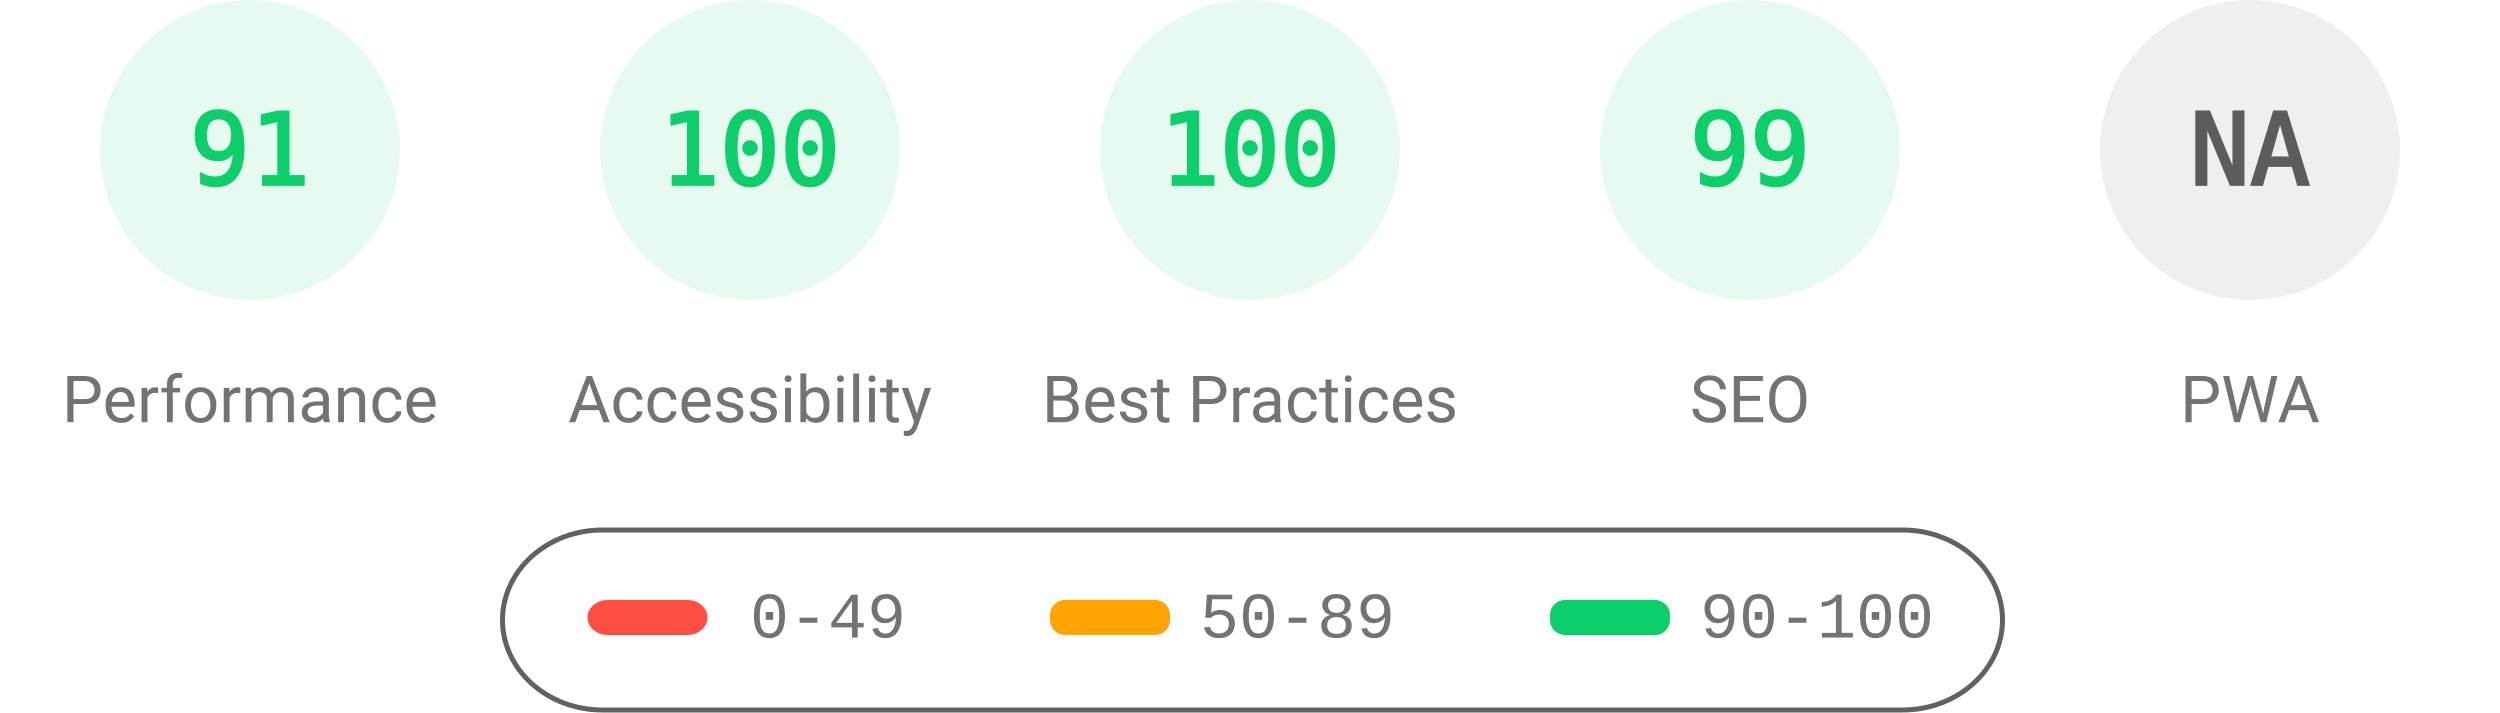
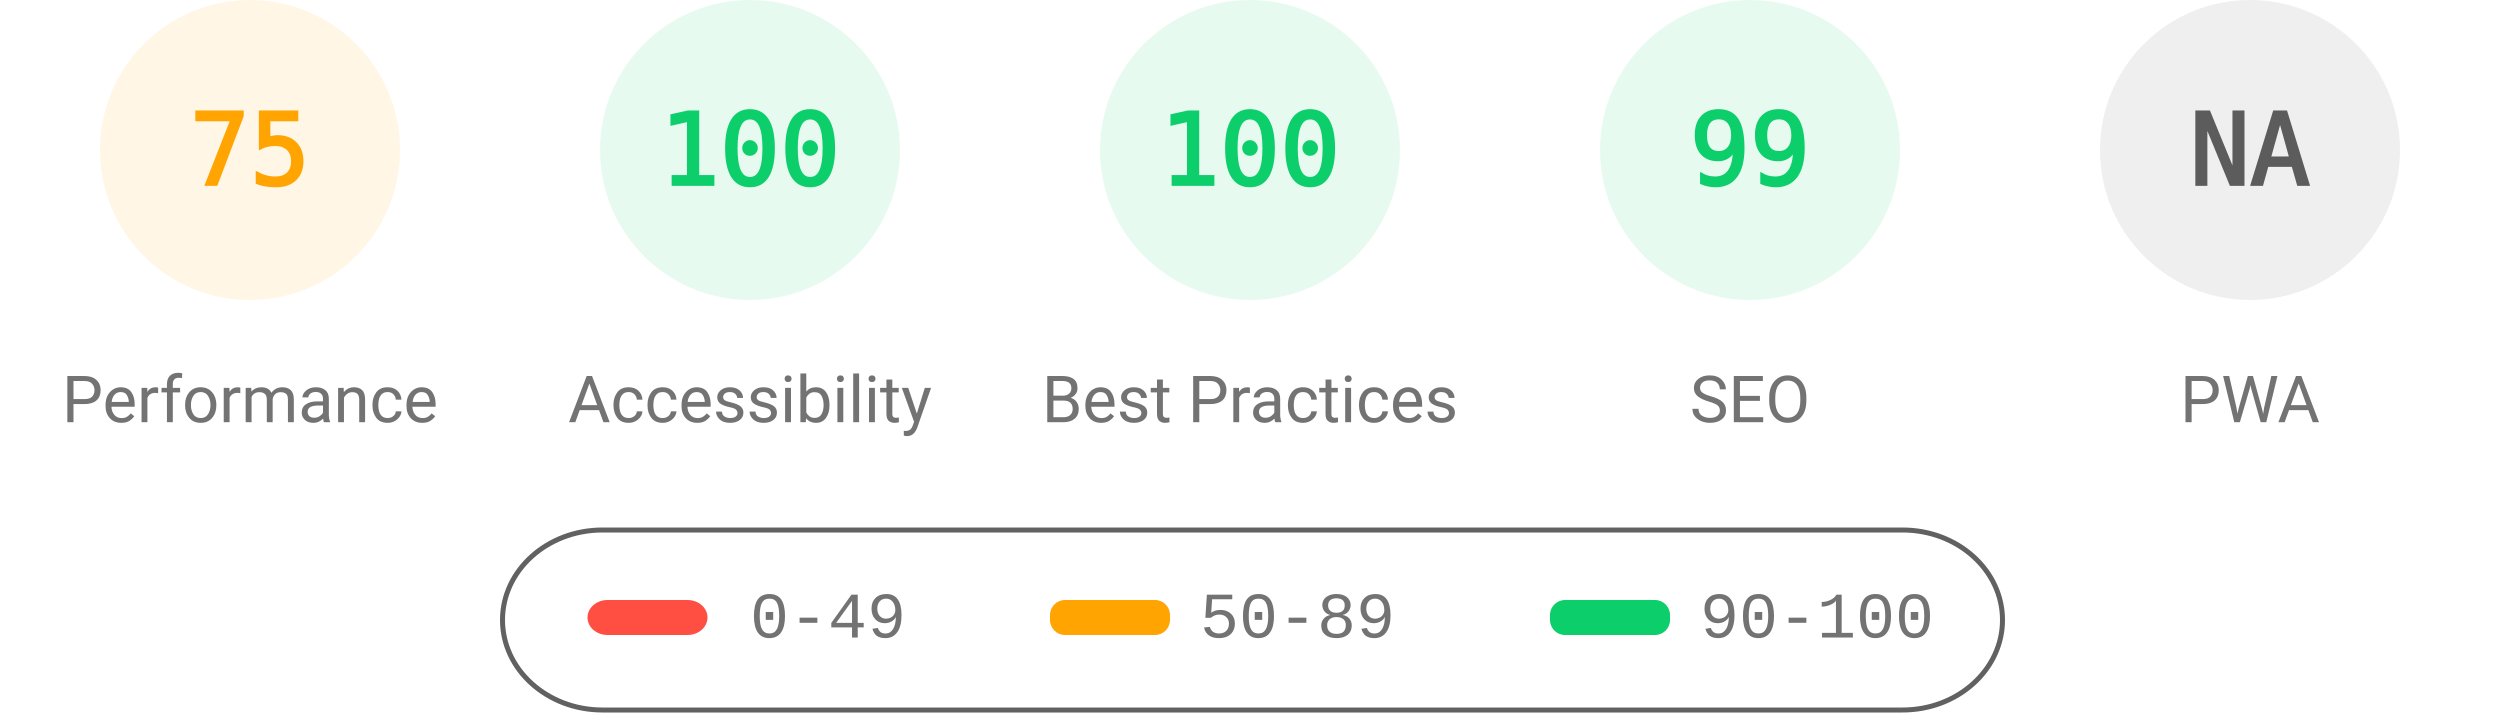
<svg xmlns="http://www.w3.org/2000/svg" fill="none" width="1000" height="285">
  <style>.gauge-base{opacity:.1}.gauge-arc{fill:none;animation-delay:250ms;stroke-linecap:round;transform:rotate(-90deg);transform-origin:100px 60px;animation:load-gauge 1s ease forwards}.guage-text{font-size:40px;font-family:monospace;text-align:center}.guage-red{color:#ff4e42;fill:#ff4e42;stroke:#ff4e42}.guage-orange{color:#ffa400;fill:#ffa400;stroke:#ffa400}.guage-green{color:#0cce6b;fill:#0cce6b;stroke:#0cce6b}.guage-undefined{color:#5c5c5c;fill:#5c5c5c;stroke:#5c5c5c}.guage-title{color:#737373;fill:#737373;stroke:none;font-size:26px;line-height:26px;font-family:Roboto,Halvetica,Arial,sans-serif}@keyframes load-gauge{from{stroke-dasharray:0 352.858}}</style>
-   <svg class="guage-div guage-perf guage-green" viewBox="0 0 200 200" width="200" height="200">
+   <svg class="guage-div guage-perf guage-orange" viewBox="0 0 200 200" width="200" height="200">
    <circle class="gauge-base" r="56" cx="100" cy="60" stroke-width="8" />
-     <circle class="gauge-arc guage-arc-1" r="56" cx="100" cy="60" stroke-width="8" style="stroke-dasharray:320.191,351.858" />
-     <text class="guage-text" x="100" y="60" alignment-baseline="central" dominant-baseline="central" text-anchor="middle">91</text>
+     <circle class="gauge-arc guage-arc-1" r="56" cx="100" cy="60" stroke-width="8" style="stroke-dasharray:263.893,351.858" />
+     <text class="guage-text" x="100" y="60" alignment-baseline="central" dominant-baseline="central" text-anchor="middle">75</text>
    <text class="guage-title" x="100" y="160" alignment-baseline="central" dominant-baseline="central" text-anchor="middle">Performance</text>
  </svg>
  <svg class="guage-div guage-acc guage-green" viewBox="0 0 200 200" width="200" height="200" x="200">
    <circle class="gauge-base" r="56" cx="100" cy="60" stroke-width="8" />
    <circle class="gauge-arc guage-arc-2" r="56" cx="100" cy="60" stroke-width="8" style="stroke-dasharray:351.858,351.858" />
    <text class="guage-text" x="100" y="60" alignment-baseline="central" dominant-baseline="central" text-anchor="middle">100</text>
    <text class="guage-title" x="100" y="160" alignment-baseline="central" dominant-baseline="central" text-anchor="middle">Accessibility</text>
  </svg>
  <svg class="guage-div guage-best guage-green" viewBox="0 0 200 200" width="200" height="200" x="400">
    <circle class="gauge-base" r="56" cx="100" cy="60" stroke-width="8" />
    <circle class="gauge-arc guage-arc-3" r="56" cx="100" cy="60" stroke-width="8" style="stroke-dasharray:351.858,351.858" />
    <text class="guage-text" x="100" y="60" alignment-baseline="central" dominant-baseline="central" text-anchor="middle">100</text>
    <text class="guage-title" x="100" y="160" alignment-baseline="central" dominant-baseline="central" text-anchor="middle">Best Practices</text>
  </svg>
  <svg class="guage-div guage-seo guage-green" viewBox="0 0 200 200" width="200" height="200" x="600">
    <circle class="gauge-base" r="56" cx="100" cy="60" stroke-width="8" />
    <circle class="gauge-arc guage-arc-4" r="56" cx="100" cy="60" stroke-width="8" style="stroke-dasharray:348.339,351.858" />
    <text class="guage-text" x="100" y="60" alignment-baseline="central" dominant-baseline="central" text-anchor="middle">99</text>
    <text class="guage-title" x="100" y="160" alignment-baseline="central" dominant-baseline="central" text-anchor="middle">SEO</text>
  </svg>
  <svg class="guage-div guage-pwa guage-undefined" viewBox="0 0 200 200" width="200" height="200" x="800">
    <circle class="gauge-base" r="56" cx="100" cy="60" stroke-width="8" />
    <circle class="gauge-arc guage-arc-4" r="56" cx="100" cy="60" stroke-width="8" style="stroke-dasharray:351.858,351.858" />
    <text class="guage-text" x="100" y="60" alignment-baseline="central" dominant-baseline="central" text-anchor="middle">NA</text>
    <text class="guage-title" x="100" y="160" alignment-baseline="central" dominant-baseline="central" text-anchor="middle">PWA</text>
  </svg>
  <svg width="604" height="76" x="200" y="210">
    <path fill="none" id="canvas_background" d="M-1-1h604v80H-1z" />
    <rect fill-opacity="0" stroke="#616161" stroke-width="2" rx="40" id="svg_2" height="72" width="600" y="2" x="1" fill="#000" />
    <rect stroke="#000" rx="8" id="svg_3" height="14" width="48" y="30" x="35" stroke-opacity="null" stroke-width="0" fill="#ff4e42" />
    <rect stroke="#000" rx="6" id="svg_4" height="14" width="48" y="30" x="220" stroke-opacity="null" stroke-width="0" fill="#ffa400" />
    <rect stroke="#000" rx="6" id="svg_5" height="14" width="48" y="30" x="420" stroke-opacity="null" stroke-width="0" fill="#0cce6b" />
    <text xml:space="preserve" text-anchor="start" font-family="'Courier New', Courier, monospace" font-size="26" id="svg_6" y="45" x="100" stroke-opacity="null" stroke-width="0" stroke="#000" fill="#737373">0-49</text>
    <text xml:space="preserve" text-anchor="start" font-family="'Courier New', Courier, monospace" font-size="26" id="svg_7" y="45" x="280" stroke-opacity="null" stroke-width="0" stroke="#000" fill="#737373">50-89</text>
    <text xml:space="preserve" text-anchor="start" font-family="'Courier New', Courier, monospace" font-size="26" id="svg_8" y="45" x="480" stroke-opacity="null" stroke-width="0" stroke="#000" fill="#737373">90-100</text>
  </svg>
</svg>
